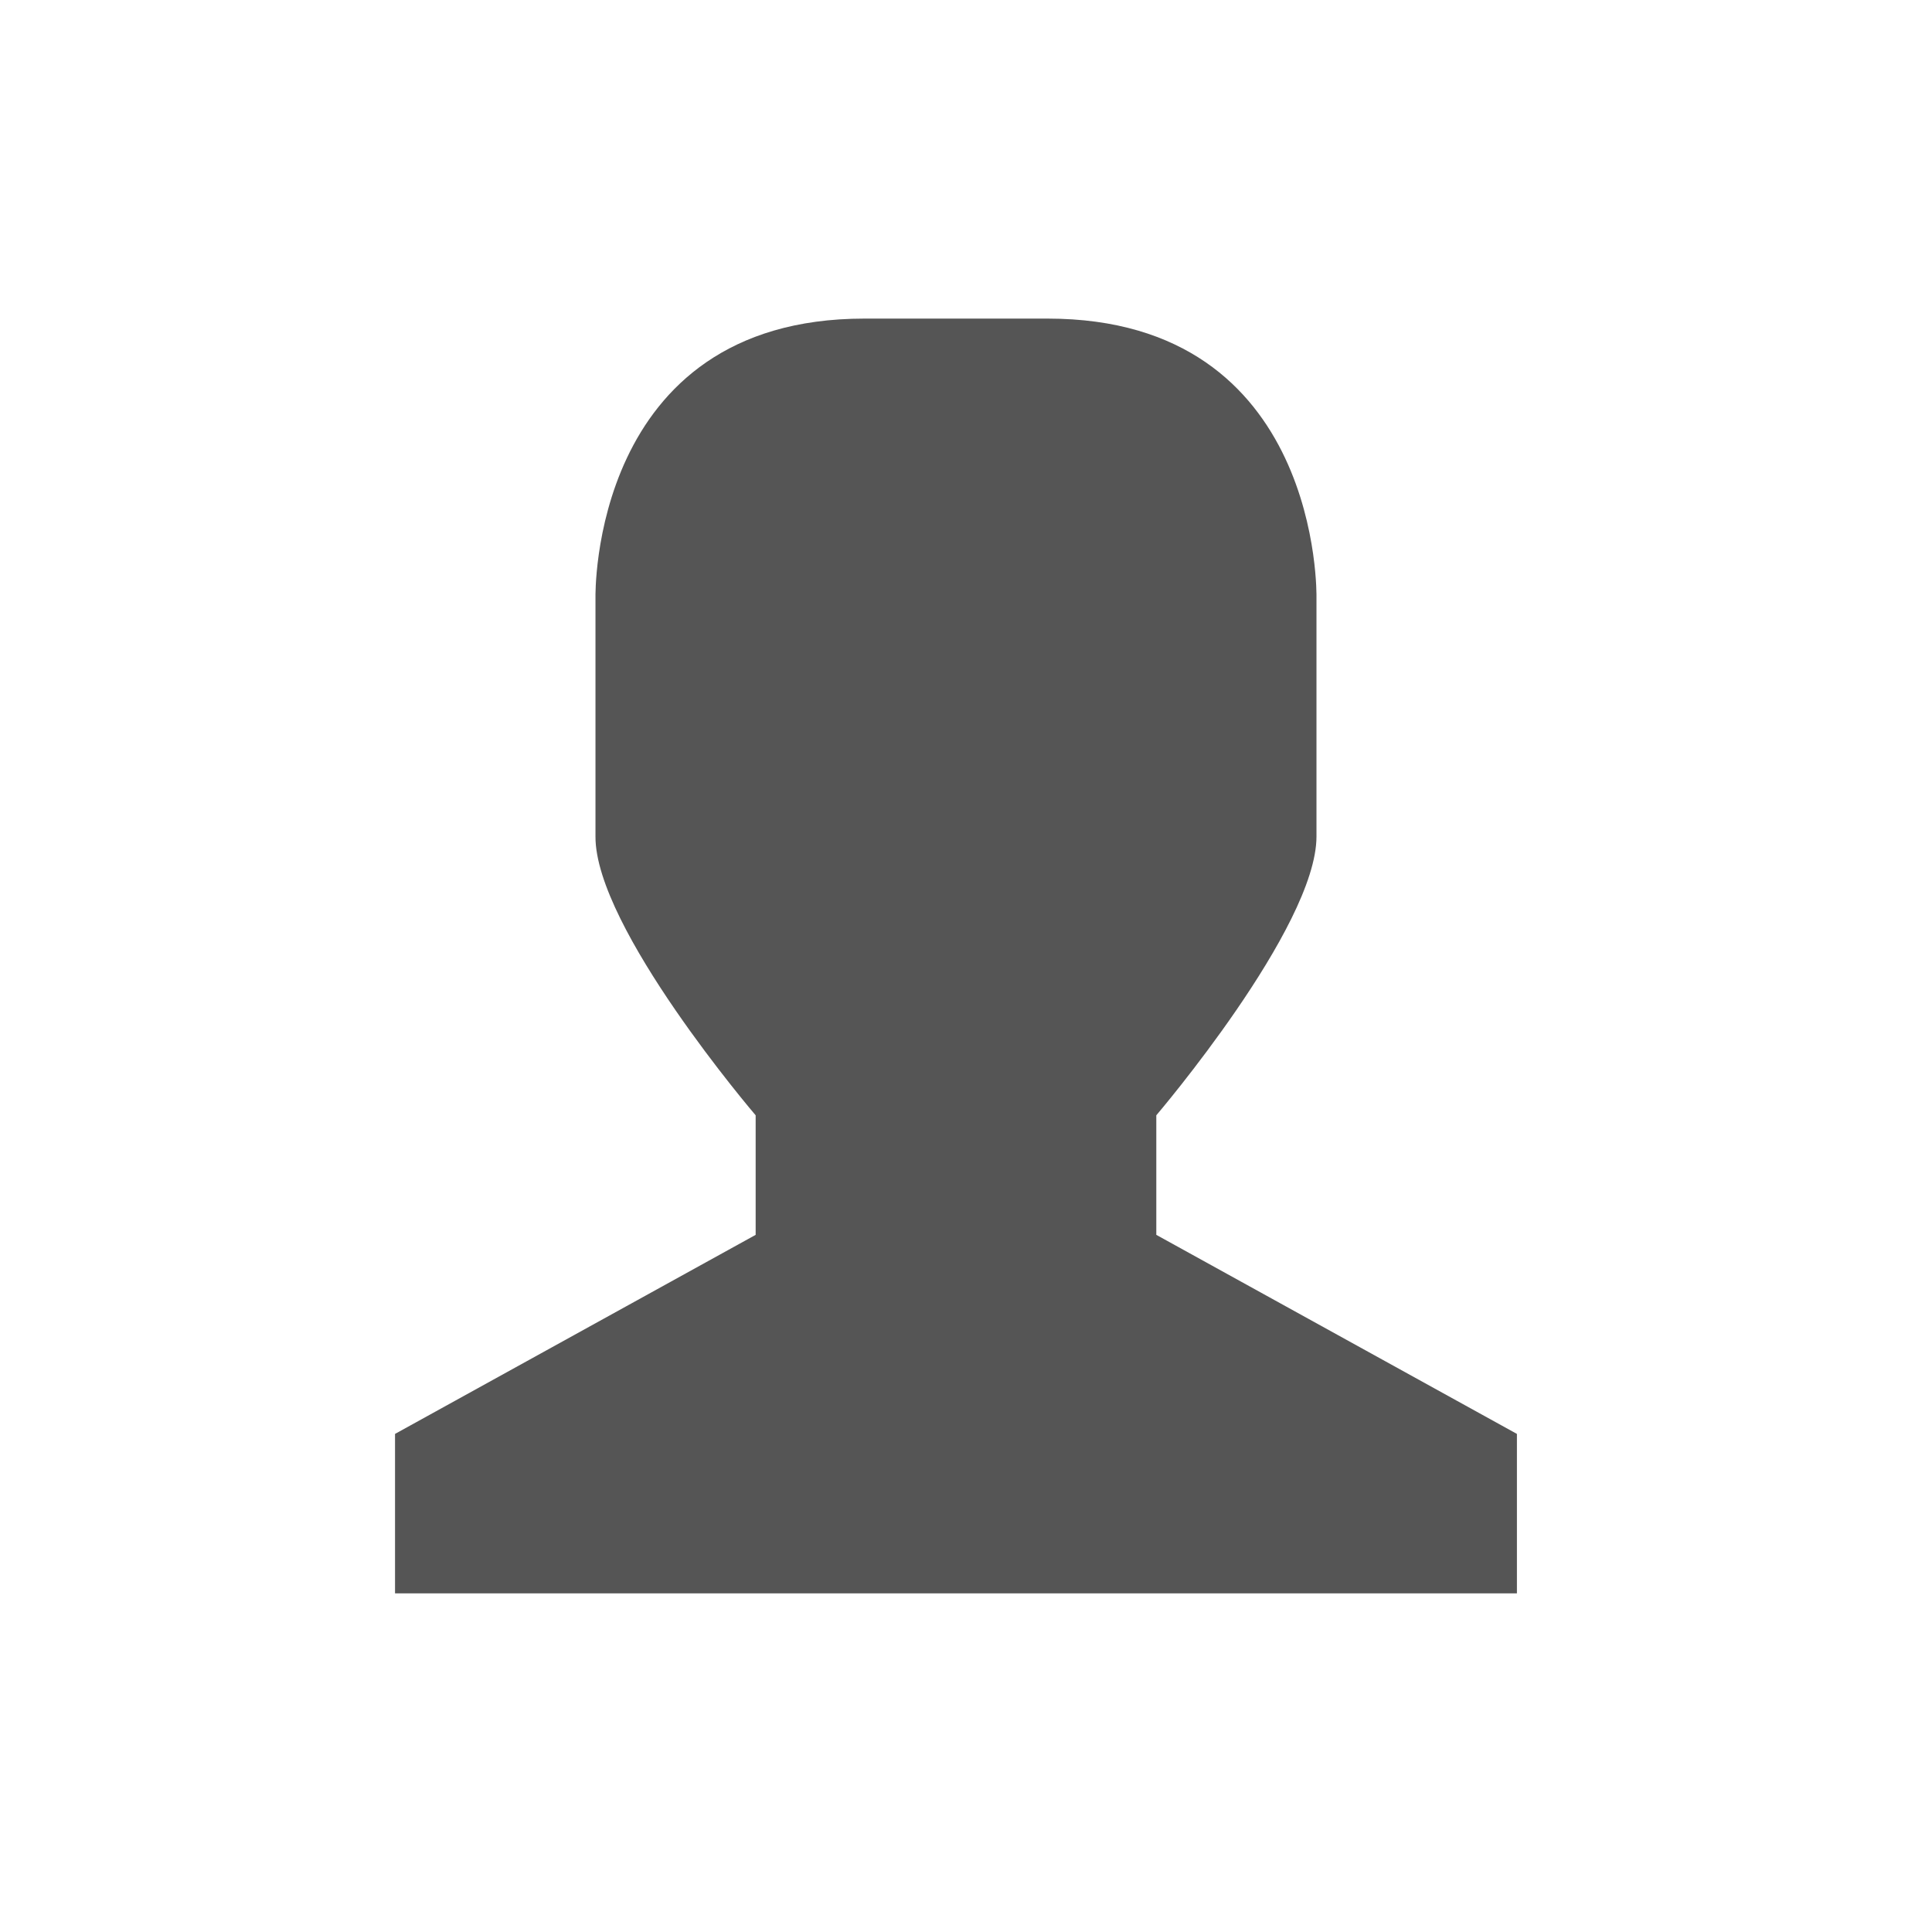
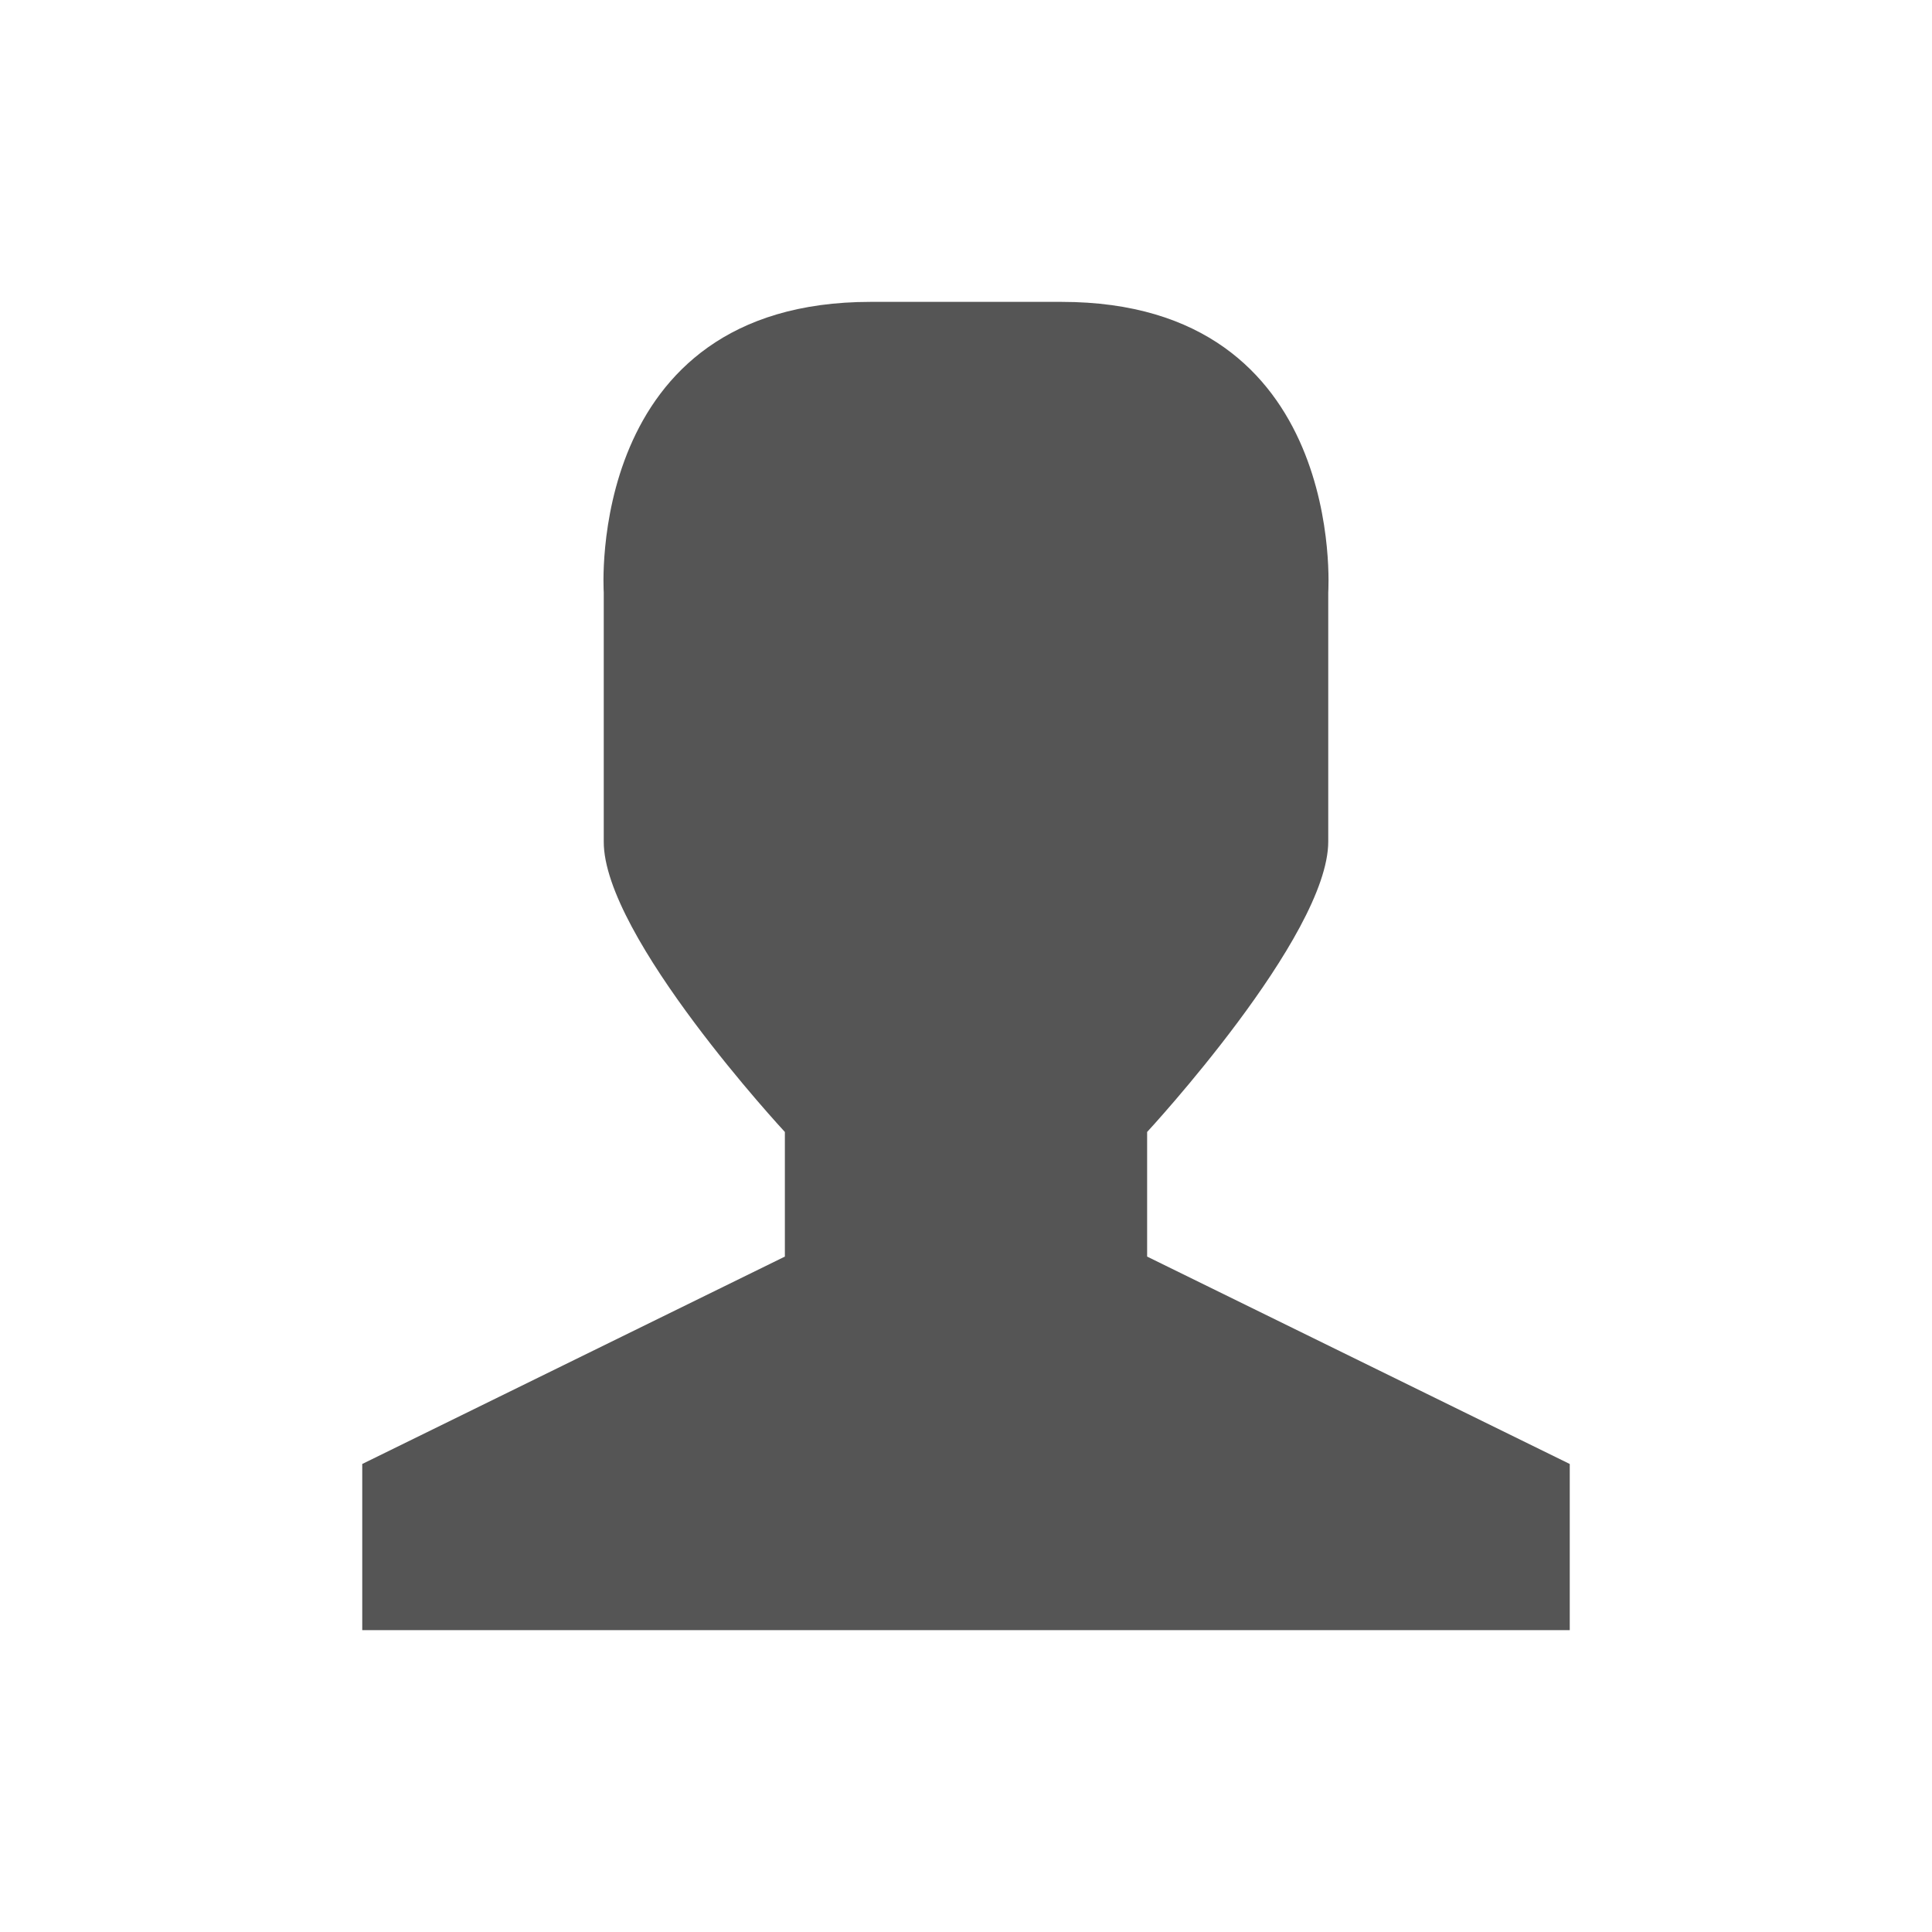
- <svg xmlns="http://www.w3.org/2000/svg" width="32" height="32" viewBox="0 0 32 32">
-   <path style="fill:#555" d="M 14.316 5.277 L 17.352 5.277 C 21.902 5.277 21.805 9.895 21.805 9.895 L 21.805 13.855 C 21.805 15.363 19.152 18.473 19.152 18.473 L 19.152 20.453 L 25.125 23.75 L 25.125 26.391 L 6.543 26.391 L 6.543 23.75 L 12.516 20.453 L 12.516 18.473 C 12.516 18.473 9.855 15.363 9.863 13.855 L 9.863 9.895 C 9.863 9.895 9.766 5.277 14.316 5.277 Z " />
+ <svg xmlns="http://www.w3.org/2000/svg" width="32" height="32" viewBox="0 0 32 32" id="svg2" version="1.1">
+   <defs id="defs8" />
+   <path style="fill:#555555" d="m 14.419,5 3.163,0 C 22.323,5 22,9.811 22,9.811 l 0,4.127 c 0,1.571 -3,4.811 -3,4.811 l 0,2.064 7,3.435 L 26,27 6,27 l 0,-2.752 7,-3.435 0,-2.064 c 0,0 -3.008,-3.24 -3,-4.811 L 10,9.811 C 10,9.811 9.677,5 14.419,5 Z" id="path4" />
</svg>
